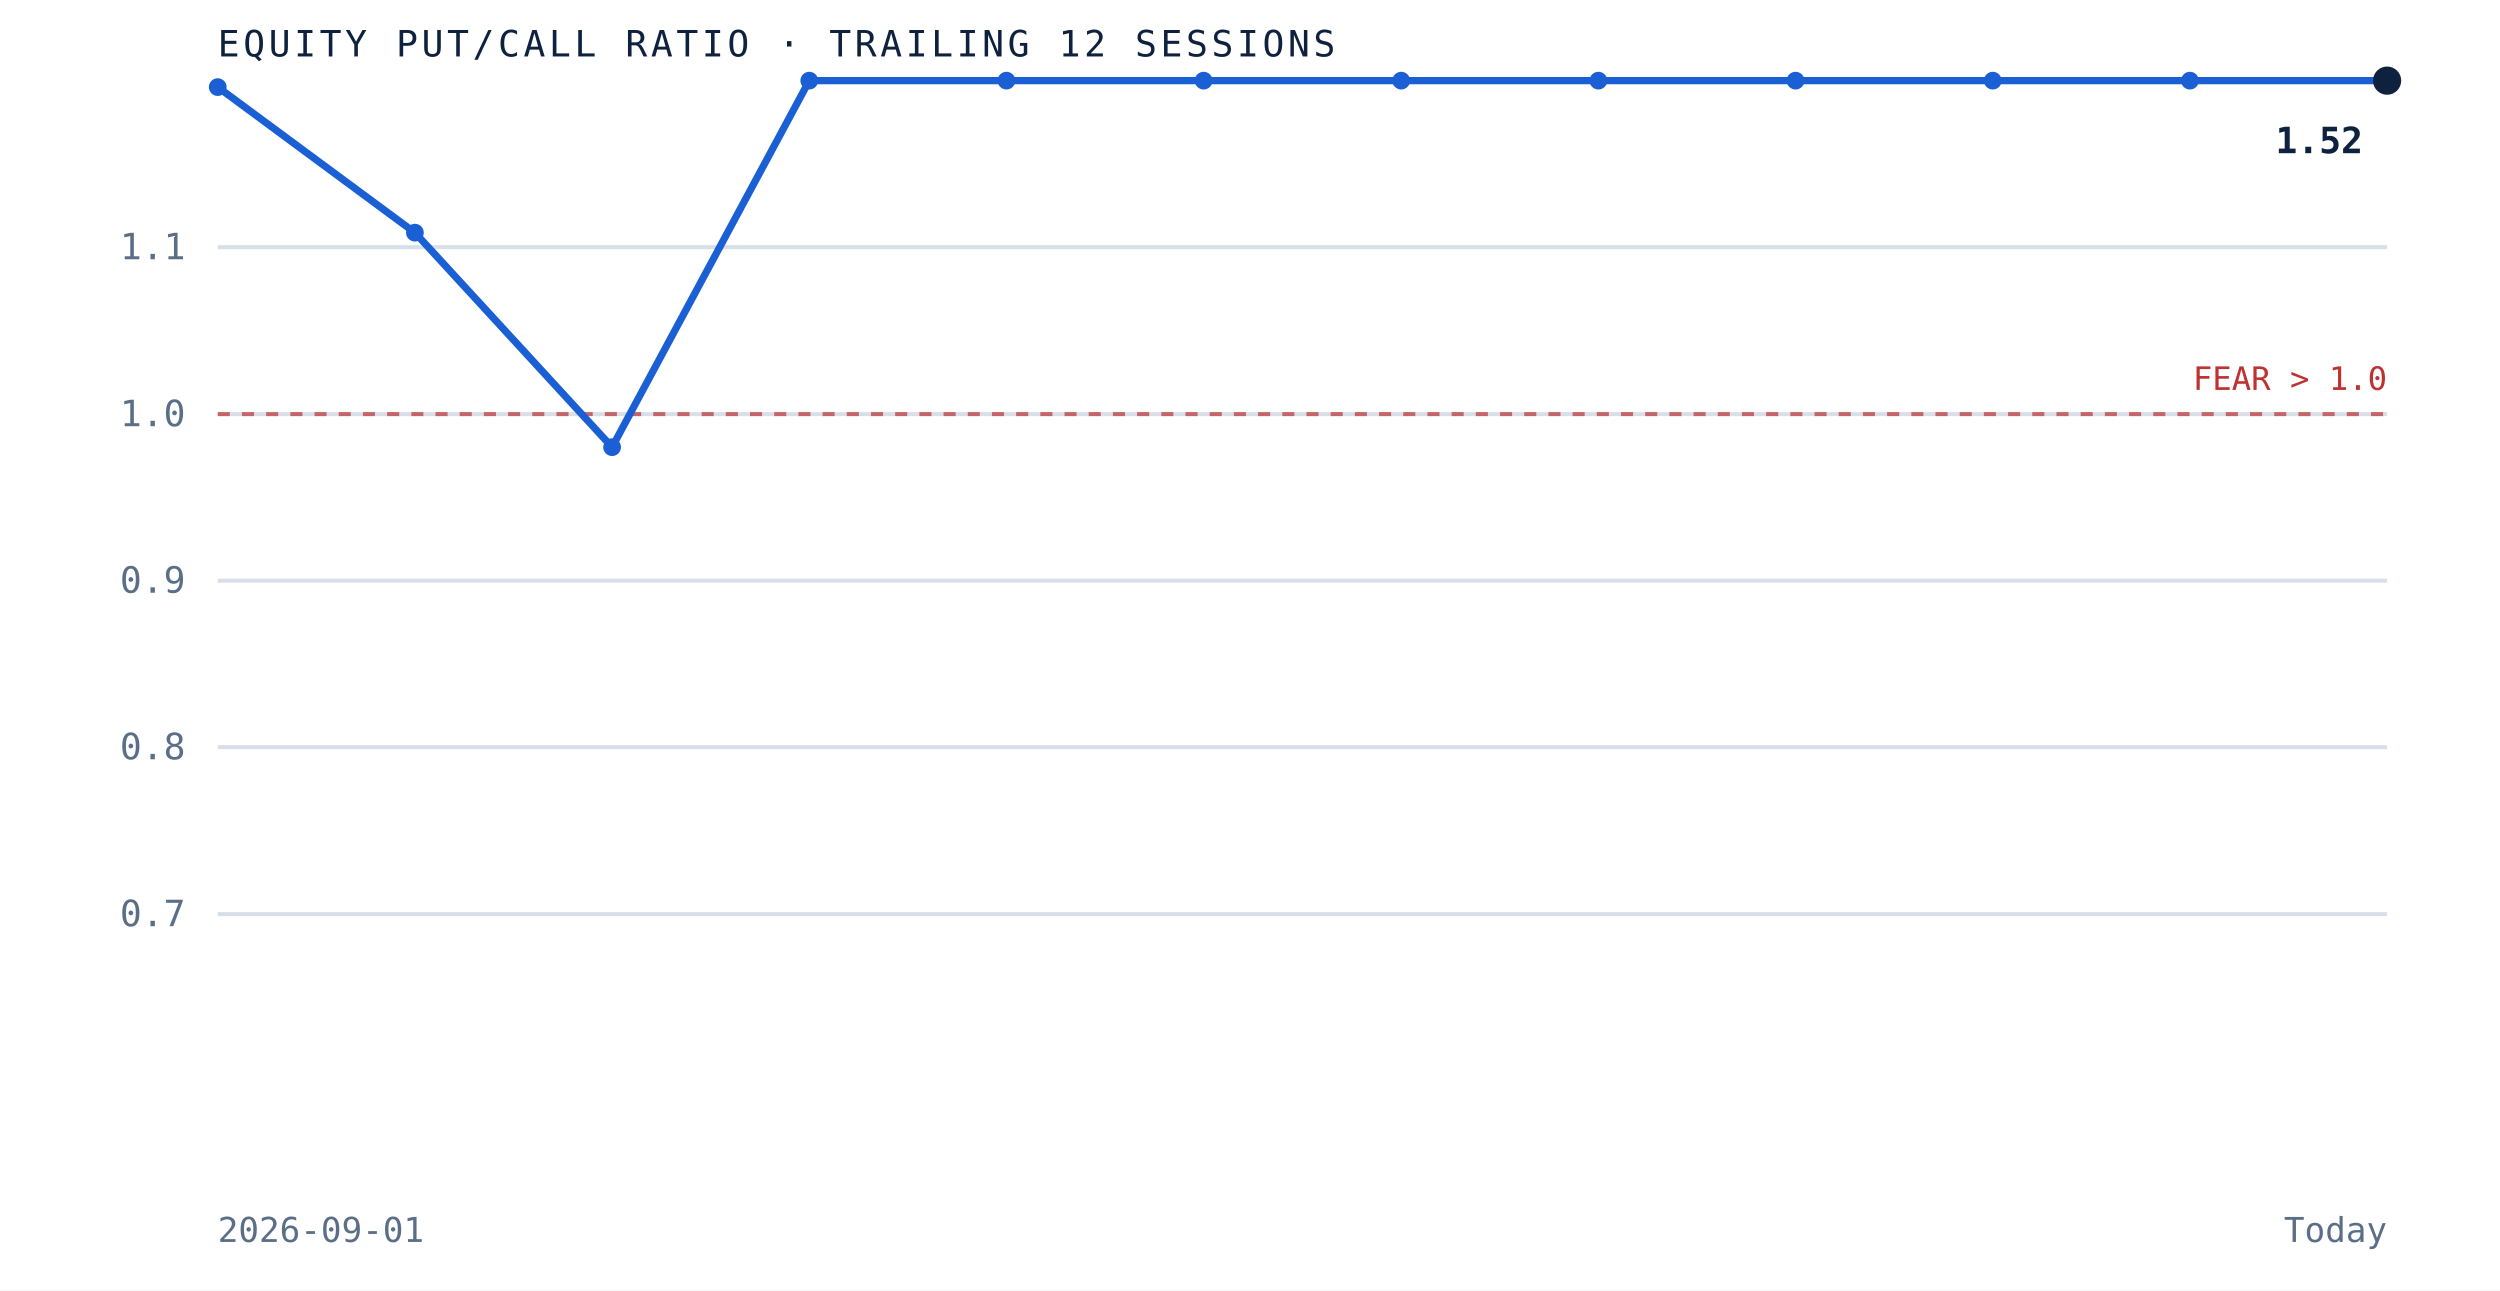
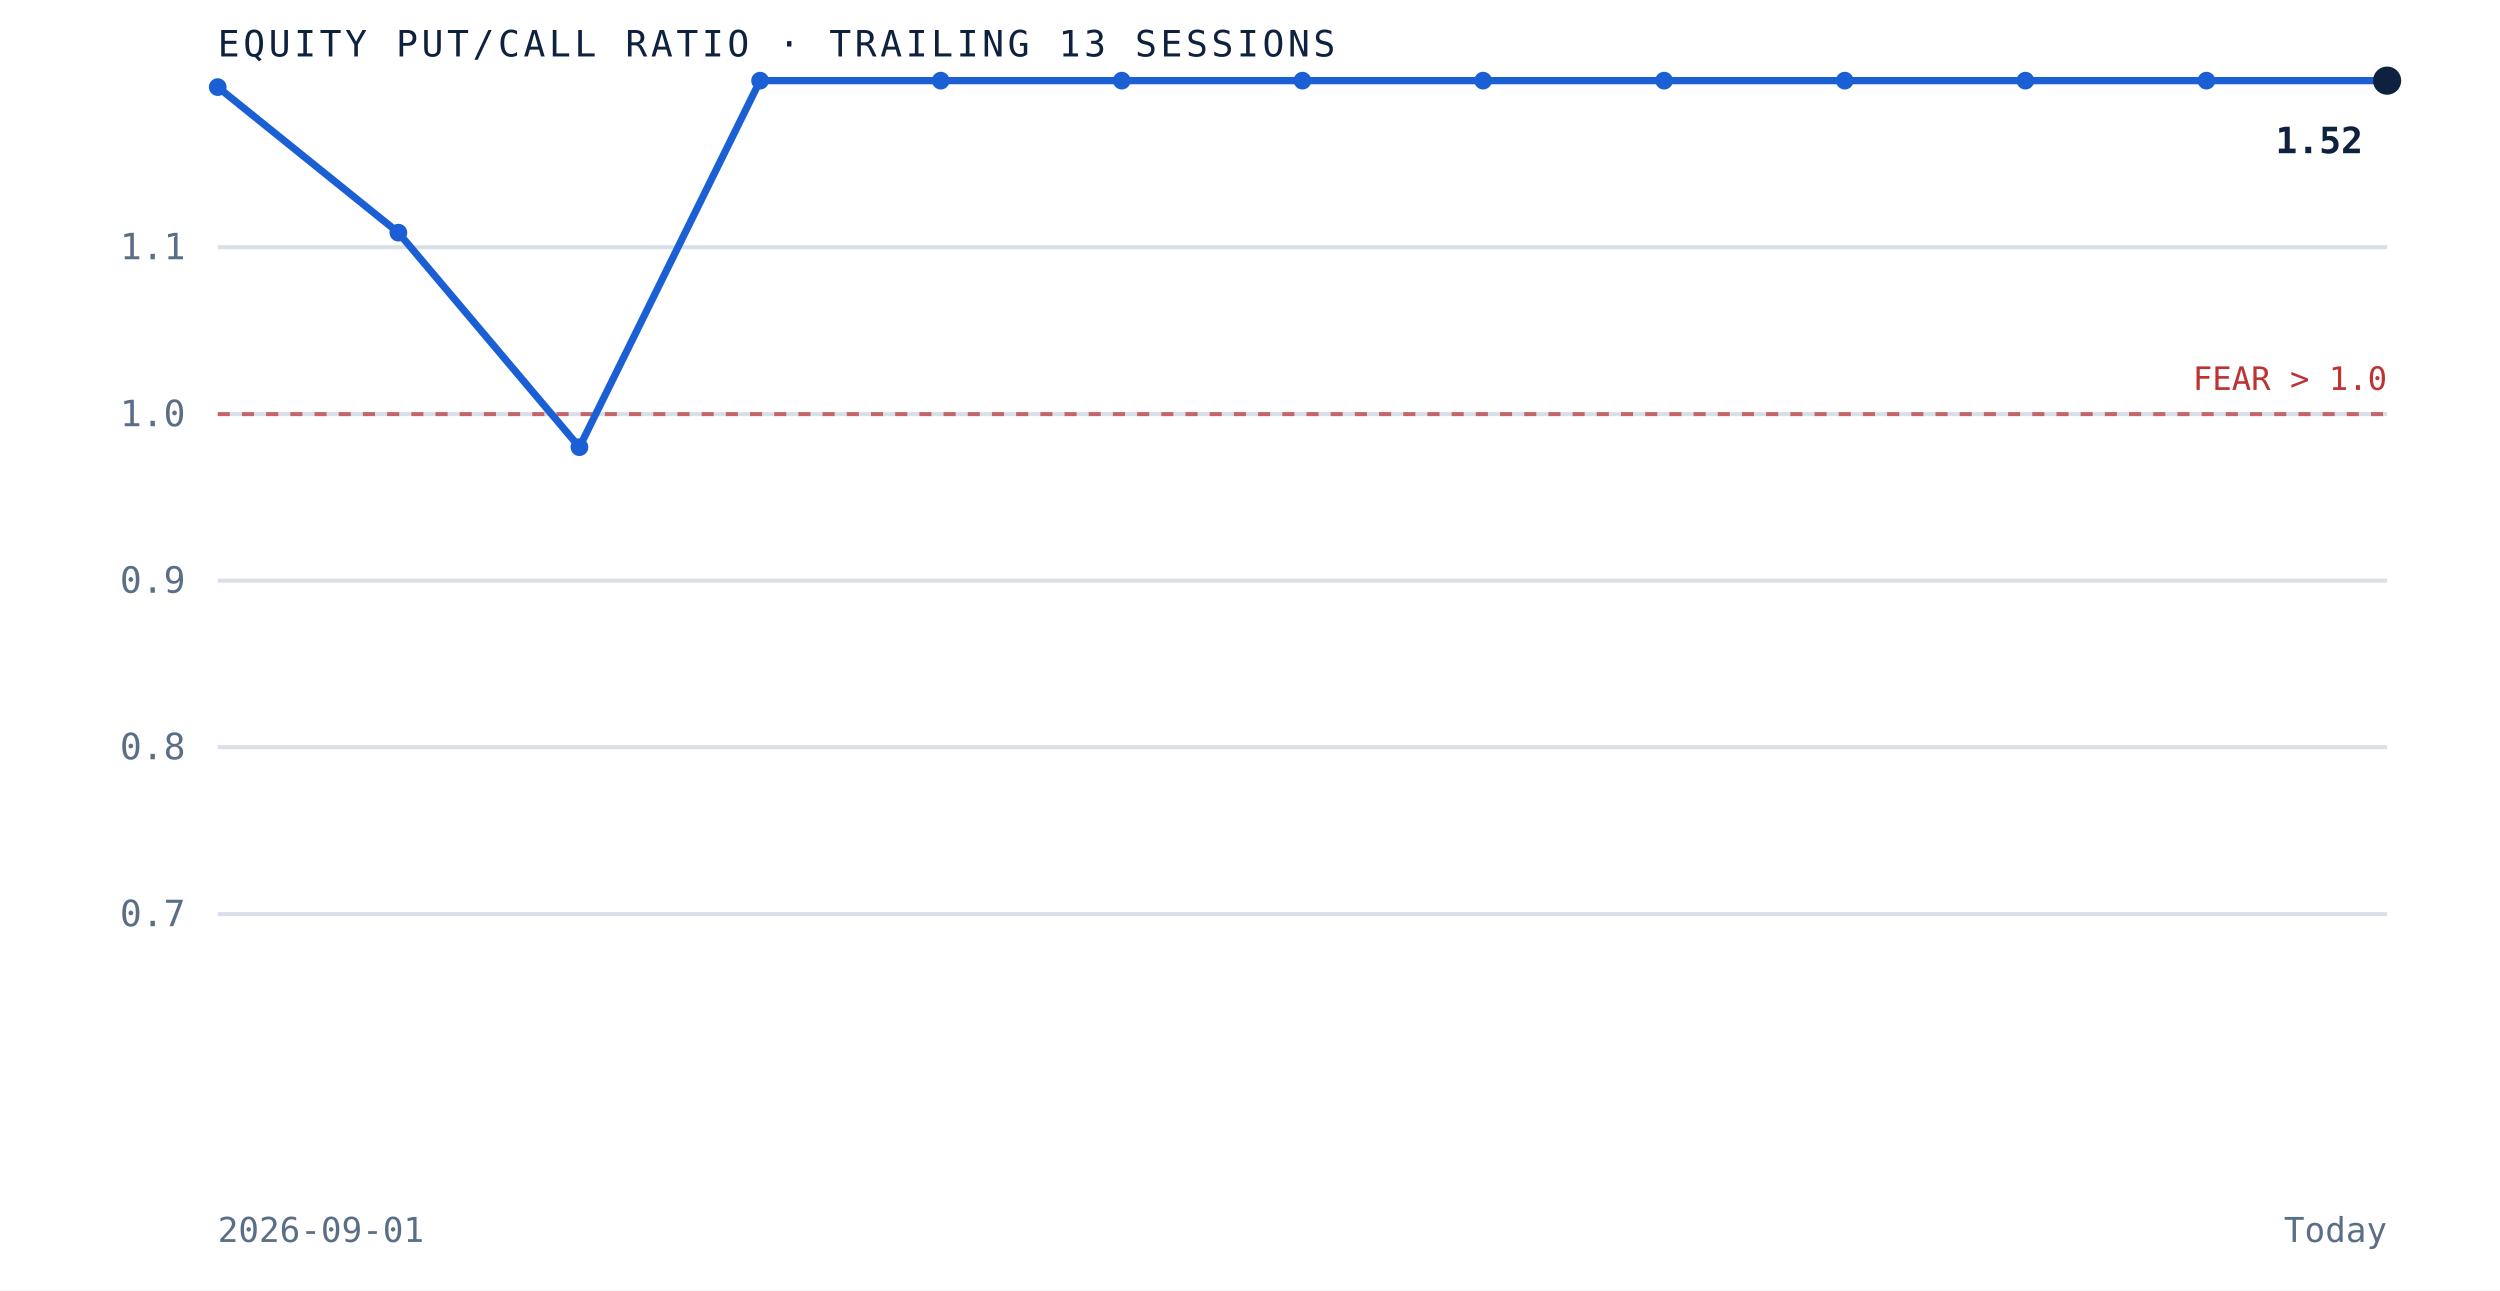
- <svg xmlns="http://www.w3.org/2000/svg" viewBox="0 0 620 320" role="img" aria-label="Equity put to call ratio over the trailing 12 sessions" preserveAspectRatio="xMidYMid meet" style="width:100%;height:auto;display:block">
+ <svg xmlns="http://www.w3.org/2000/svg" viewBox="0 0 620 320" role="img" aria-label="Equity put to call ratio over the trailing 13 sessions" preserveAspectRatio="xMidYMid meet" style="width:100%;height:auto;display:block">
  <rect x="0" y="0" width="620" height="320" fill="white" />
  <line x1="54" y1="226.7" x2="592" y2="226.7" stroke="#d8dfe9" stroke-width="1" />
  <text x="46" y="229.7" text-anchor="end" font-family="'JetBrains Mono', monospace" font-size="9" fill="#5a6f87">0.7</text>
  <line x1="54" y1="185.3" x2="592" y2="185.3" stroke="#d8dfe9" stroke-width="1" />
  <text x="46" y="188.3" text-anchor="end" font-family="'JetBrains Mono', monospace" font-size="9" fill="#5a6f87">0.8</text>
  <line x1="54" y1="144.0" x2="592" y2="144.0" stroke="#d8dfe9" stroke-width="1" />
  <text x="46" y="147.0" text-anchor="end" font-family="'JetBrains Mono', monospace" font-size="9" fill="#5a6f87">0.9</text>
  <line x1="54" y1="102.7" x2="592" y2="102.7" stroke="#d8dfe9" stroke-width="1" />
  <text x="46" y="105.7" text-anchor="end" font-family="'JetBrains Mono', monospace" font-size="9" fill="#5a6f87">1.0</text>
  <line x1="54" y1="61.3" x2="592" y2="61.3" stroke="#d8dfe9" stroke-width="1" />
  <text x="46" y="64.3" text-anchor="end" font-family="'JetBrains Mono', monospace" font-size="9" fill="#5a6f87">1.1</text>
  <line x1="54" y1="102.7" x2="592" y2="102.7" stroke="#bf3232" stroke-width="1" stroke-dasharray="3 3" opacity="0.7" />
  <text x="592" y="96.7" text-anchor="end" font-family="'JetBrains Mono', monospace" font-size="8" fill="#bf3232">FEAR &gt; 1.0</text>
-   <path d="M 54.0 21.6 L 102.9 57.7 L 151.8 110.9 L 200.7 20.0 L 249.6 20.0 L 298.5 20.0 L 347.5 20.0 L 396.4 20.0 L 445.3 20.0 L 494.2 20.0 L 543.1 20.0 L 592.0 20.0" fill="none" stroke="#1a5fd4" stroke-width="1.8" />
+   <path d="M 54.0 21.6 L 98.8 57.7 L 143.7 110.9 L 188.5 20.0 L 233.3 20.0 L 278.2 20.0 L 323.0 20.0 L 367.8 20.0 L 412.7 20.0 L 457.5 20.0 L 502.3 20.0 L 547.2 20.0 L 592.0 20.0" fill="none" stroke="#1a5fd4" stroke-width="1.8" />
  <circle cx="54.0" cy="21.6" r="2.2" fill="#1a5fd4" />
-   <circle cx="102.9" cy="57.7" r="2.2" fill="#1a5fd4" />
-   <circle cx="151.8" cy="110.9" r="2.2" fill="#1a5fd4" />
-   <circle cx="200.7" cy="20.0" r="2.2" fill="#1a5fd4" />
-   <circle cx="249.6" cy="20.0" r="2.2" fill="#1a5fd4" />
-   <circle cx="298.5" cy="20.0" r="2.2" fill="#1a5fd4" />
-   <circle cx="347.5" cy="20.0" r="2.2" fill="#1a5fd4" />
-   <circle cx="396.4" cy="20.0" r="2.2" fill="#1a5fd4" />
-   <circle cx="445.3" cy="20.0" r="2.2" fill="#1a5fd4" />
-   <circle cx="494.2" cy="20.0" r="2.2" fill="#1a5fd4" />
-   <circle cx="543.1" cy="20.0" r="2.2" fill="#1a5fd4" />
+   <circle cx="98.8" cy="57.7" r="2.2" fill="#1a5fd4" />
+   <circle cx="143.7" cy="110.9" r="2.2" fill="#1a5fd4" />
+   <circle cx="188.5" cy="20.0" r="2.2" fill="#1a5fd4" />
+   <circle cx="233.3" cy="20.0" r="2.2" fill="#1a5fd4" />
+   <circle cx="278.2" cy="20.0" r="2.2" fill="#1a5fd4" />
+   <circle cx="323.0" cy="20.0" r="2.2" fill="#1a5fd4" />
+   <circle cx="367.8" cy="20.0" r="2.2" fill="#1a5fd4" />
+   <circle cx="412.7" cy="20.0" r="2.2" fill="#1a5fd4" />
+   <circle cx="457.5" cy="20.0" r="2.2" fill="#1a5fd4" />
+   <circle cx="502.3" cy="20.0" r="2.2" fill="#1a5fd4" />
+   <circle cx="547.2" cy="20.0" r="2.2" fill="#1a5fd4" />
  <circle cx="592.0" cy="20.0" r="3.5" fill="#0e2240" />
  <text x="586.0" y="38.0" text-anchor="end" font-family="'JetBrains Mono', monospace" font-size="9" font-weight="bold" fill="#0e2240">1.52</text>
-   <text x="54" y="14" font-family="'JetBrains Mono', monospace" font-size="9" letter-spacing="0.1em" fill="#0e2240">EQUITY PUT/CALL RATIO · TRAILING 12 SESSIONS</text>
+   <text x="54" y="14" font-family="'JetBrains Mono', monospace" font-size="9" letter-spacing="0.1em" fill="#0e2240">EQUITY PUT/CALL RATIO · TRAILING 13 SESSIONS</text>
  <text x="54" y="308" font-family="'JetBrains Mono', monospace" font-size="8.5" fill="#5a6f87">2026-09-01</text>
  <text x="592" y="308" text-anchor="end" font-family="'JetBrains Mono', monospace" font-size="8.5" fill="#5a6f87">Today</text>
</svg>
